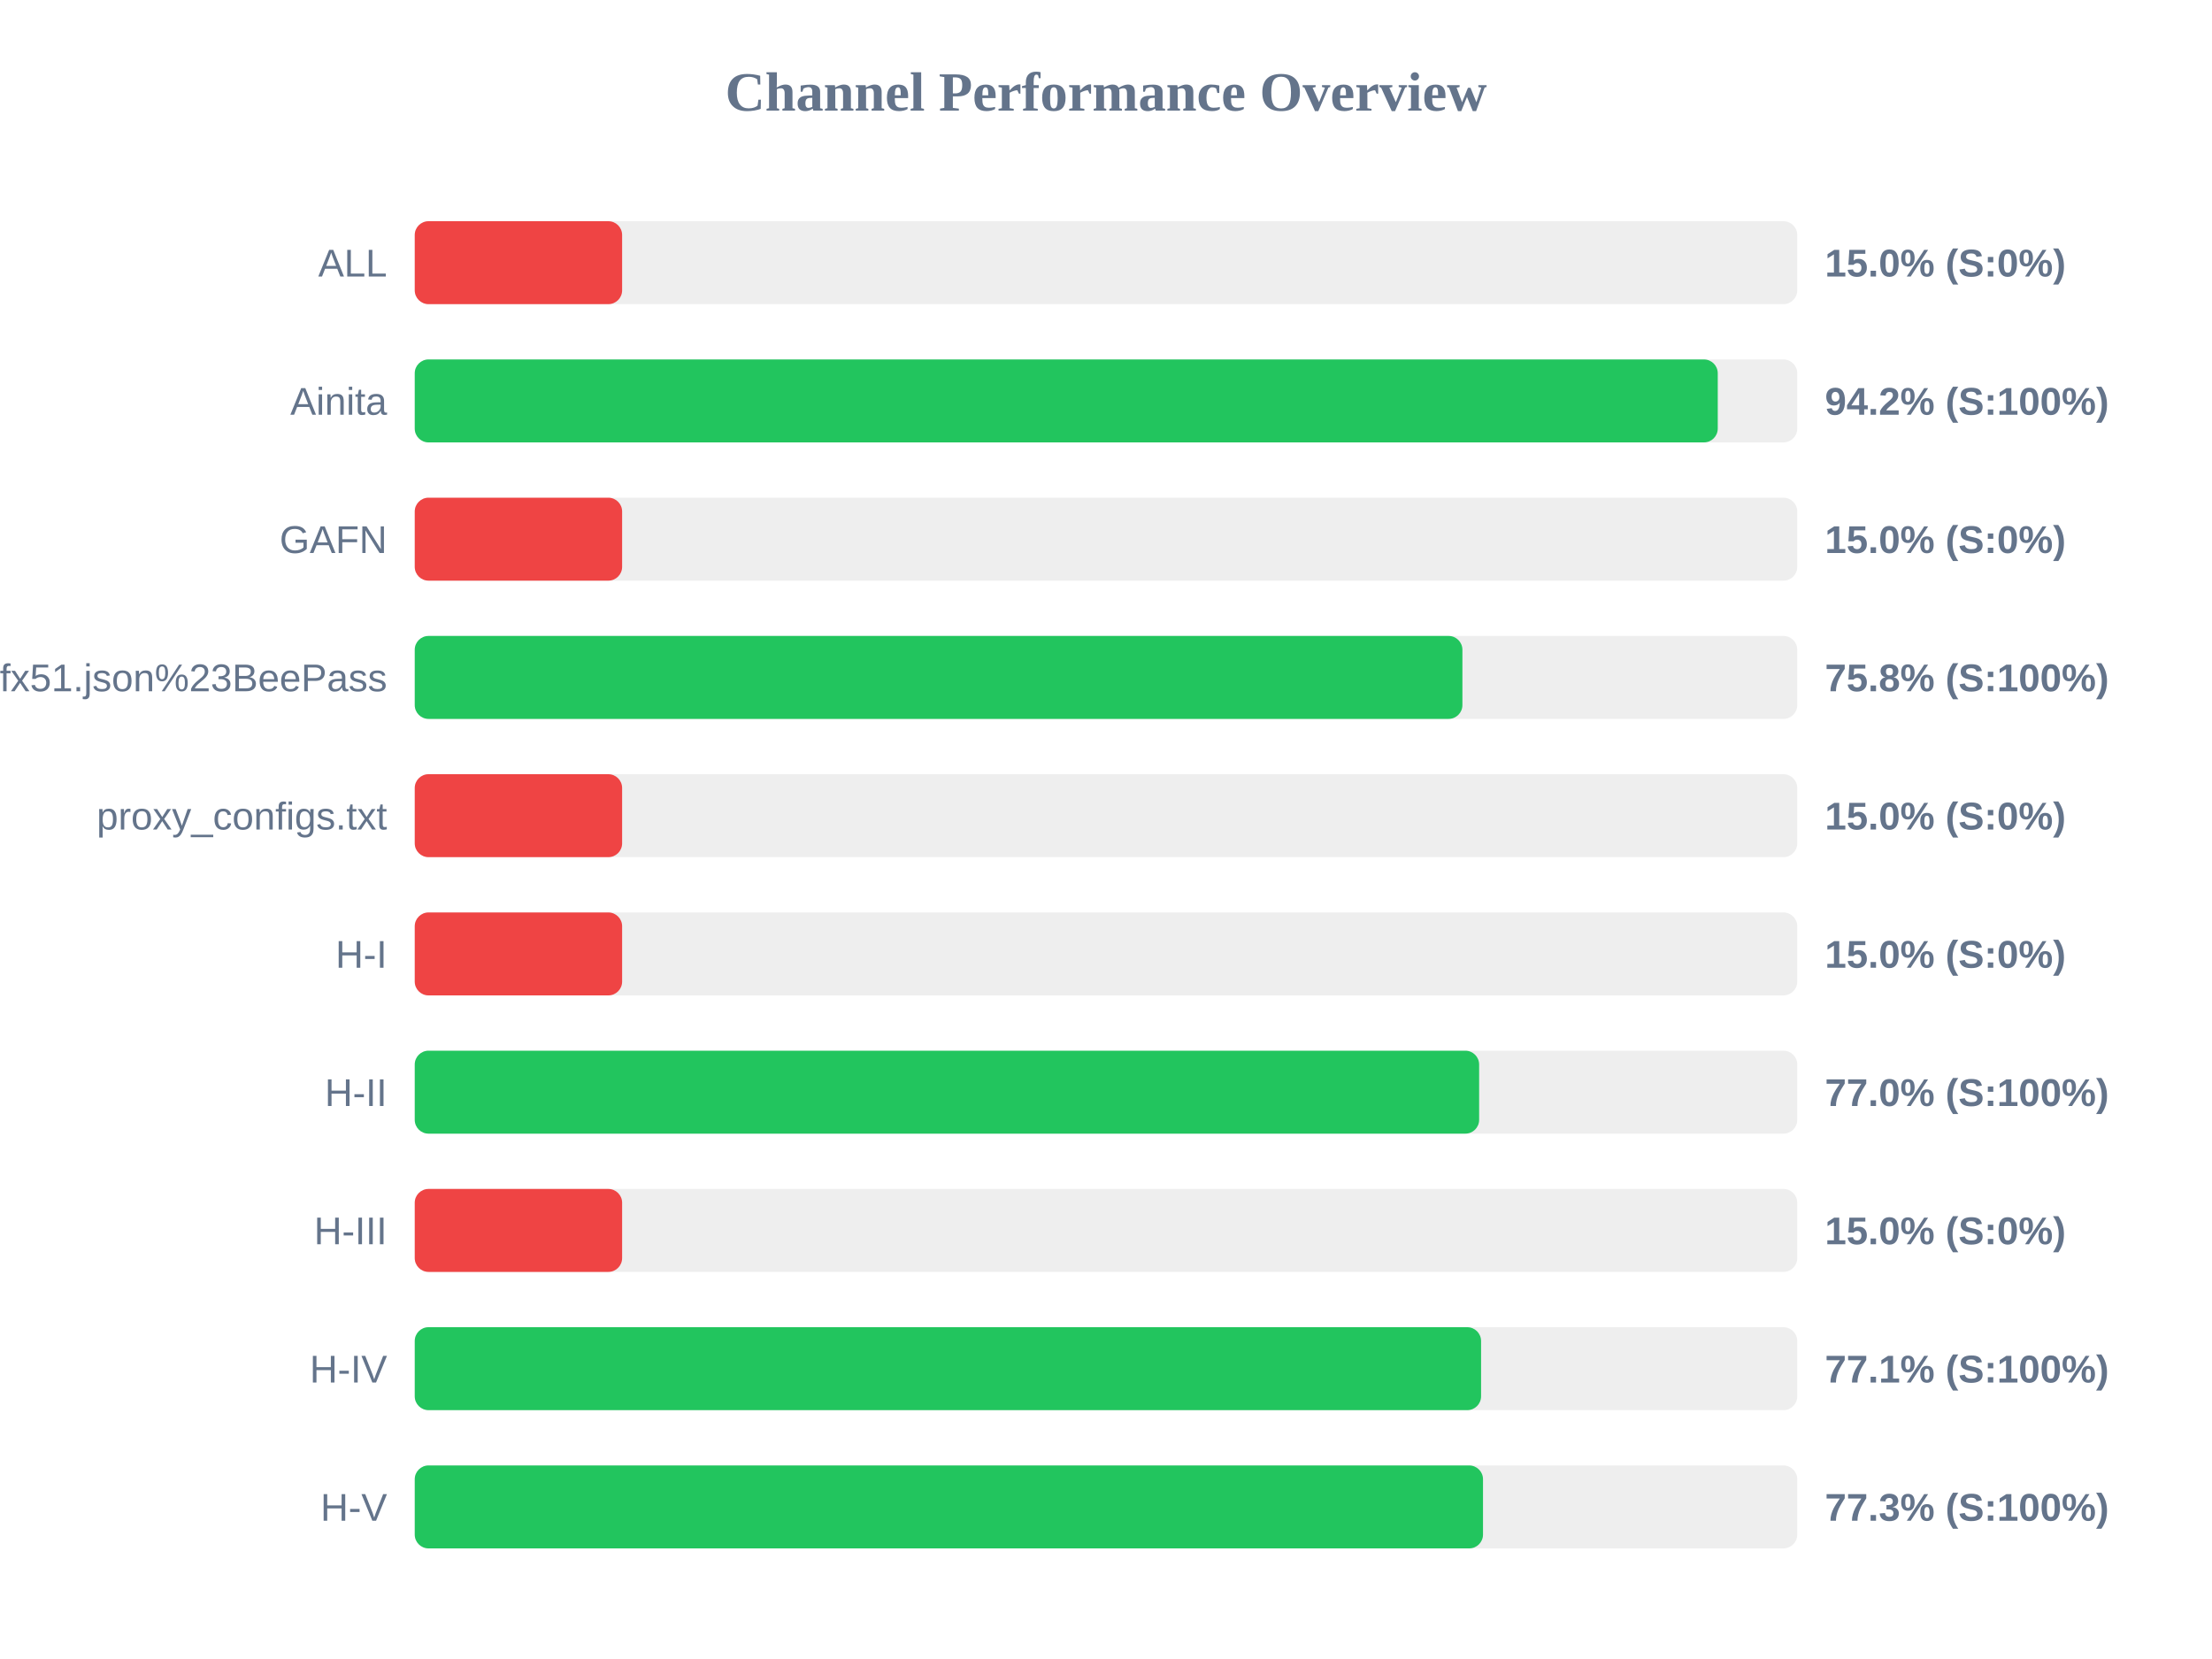
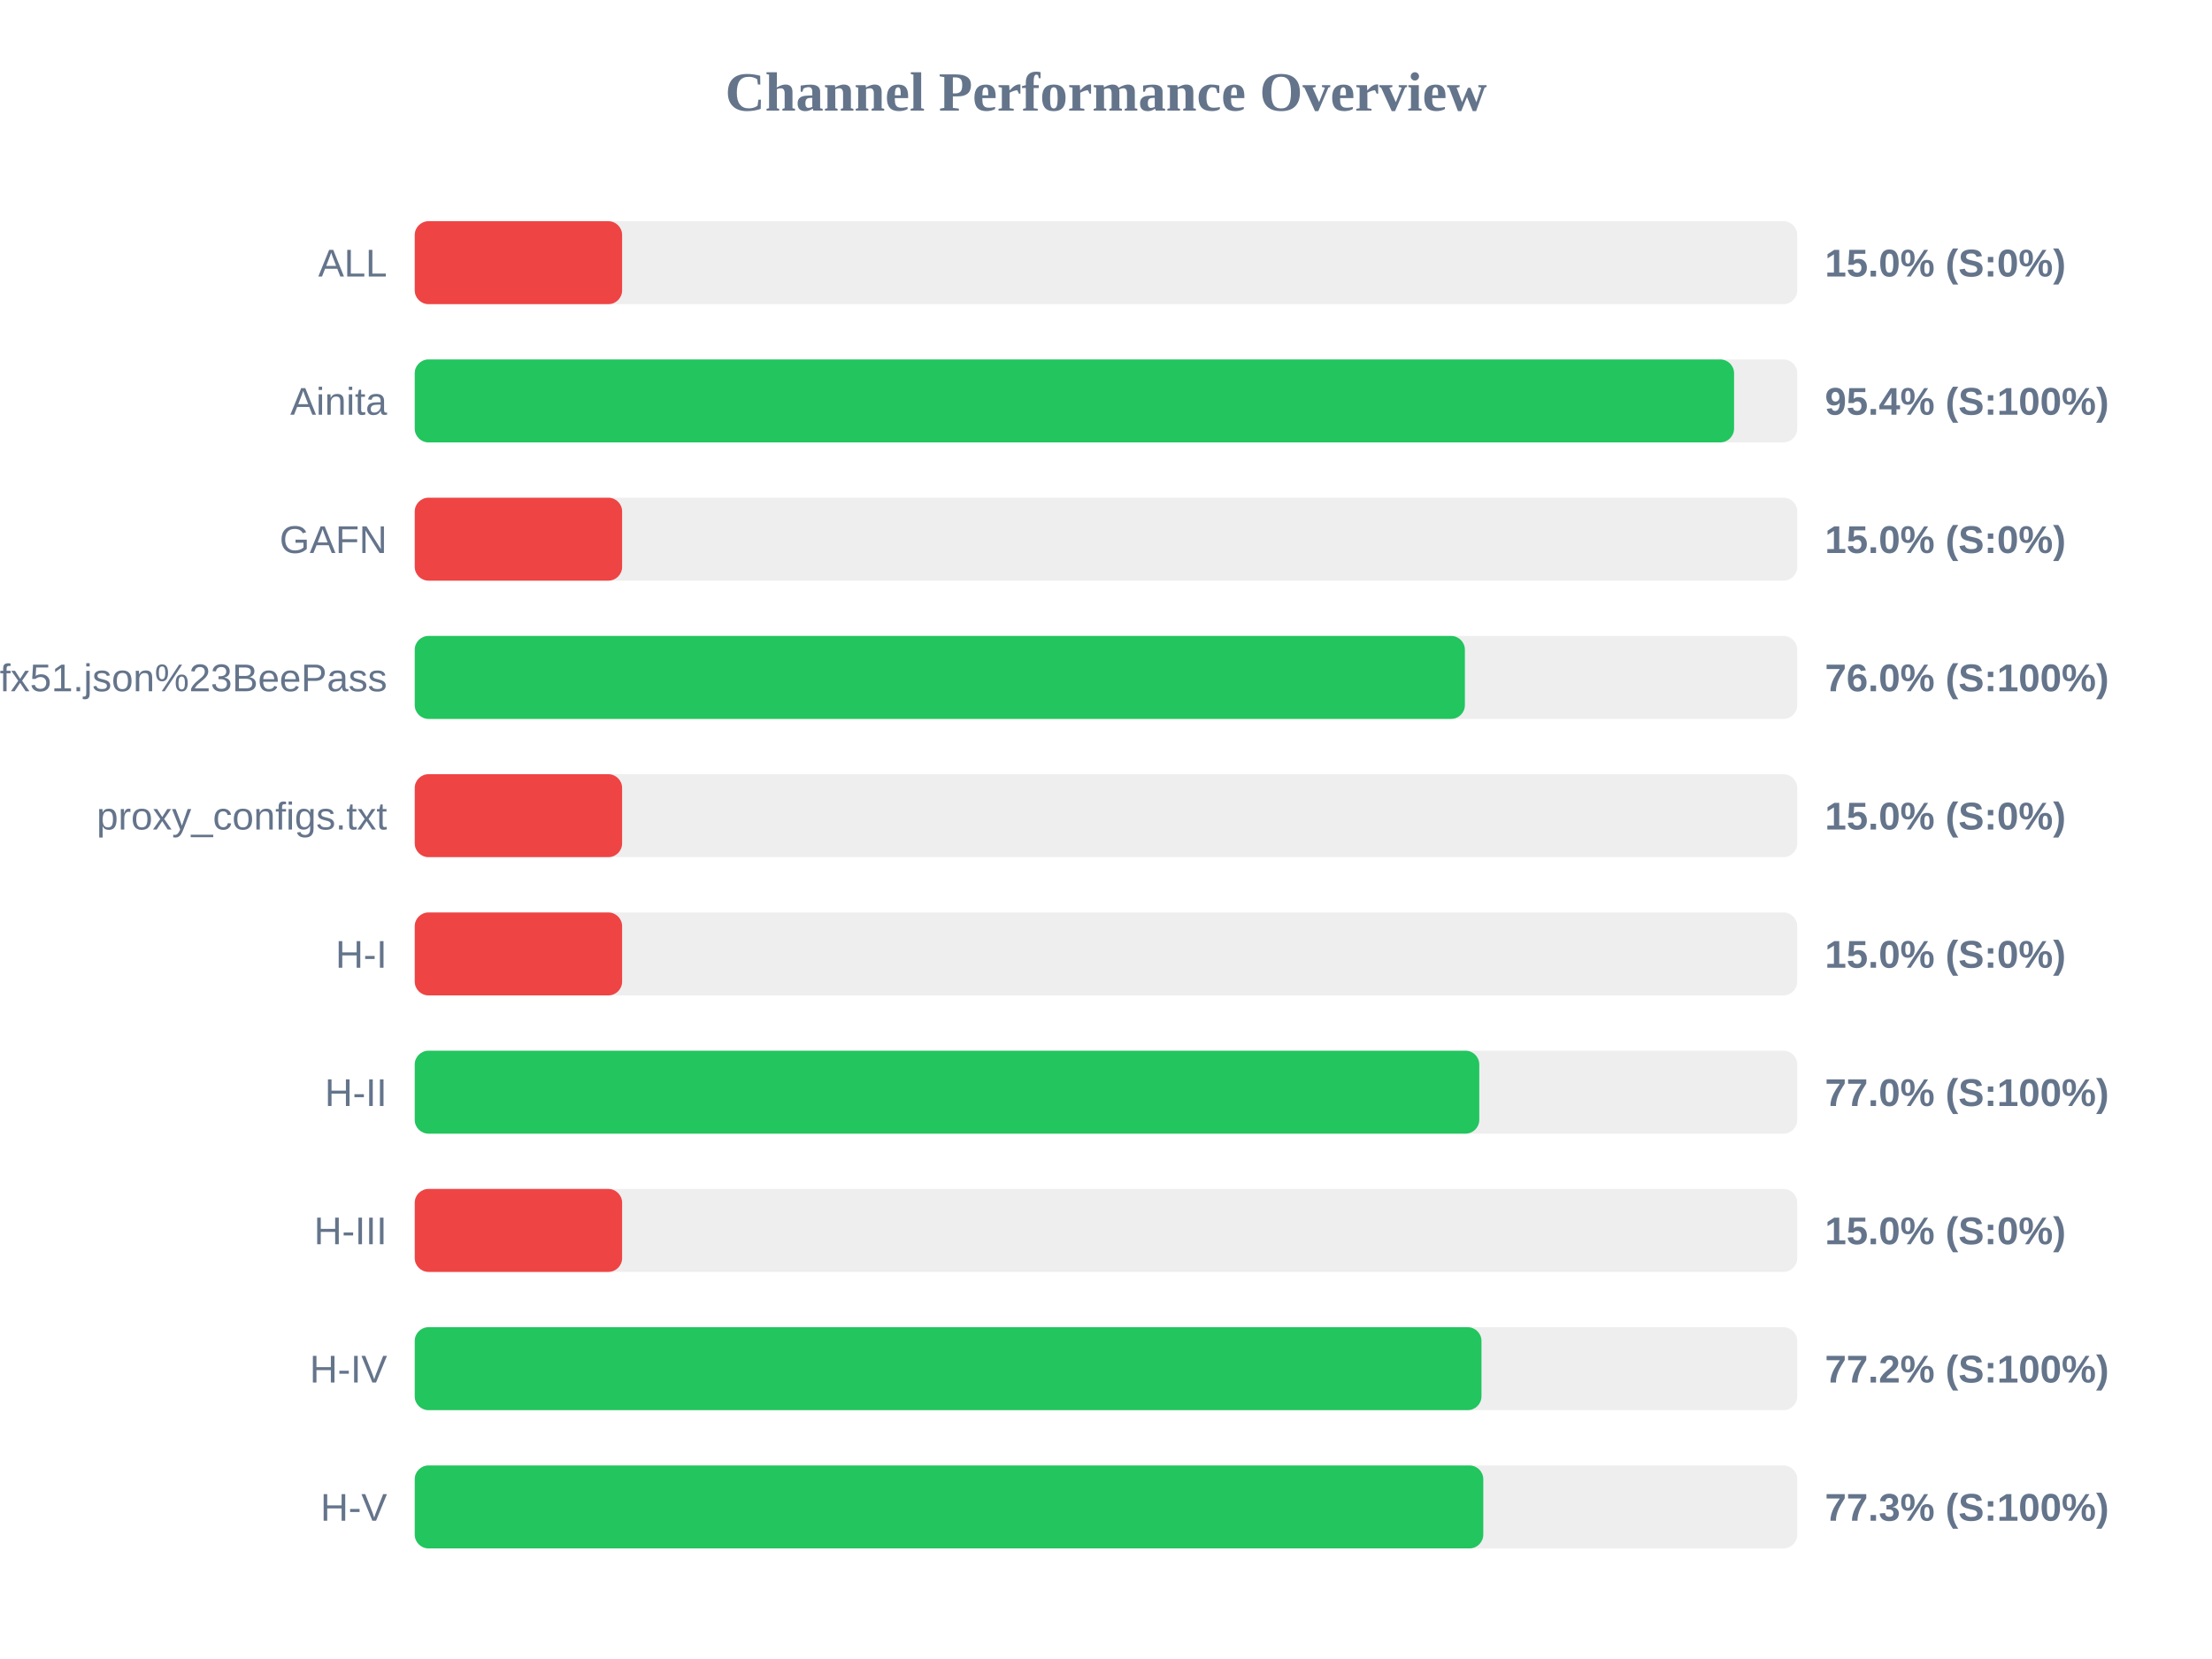
<svg xmlns="http://www.w3.org/2000/svg" width="800" height="600" version="1.1">
  <style>
        .row { font: 14px Arial; fill: #64748b; }
        .score { font: bold 14px Arial; fill: #64748b; }
    </style>
  <text x="400" y="40" text-anchor="middle" font-size="20px" font-weight="bold" fill="#64748b">Channel Performance Overview</text>
  <rect x="150" y="80" width="500" height="30" fill="#eee" rx="5" />
  <rect x="150" y="80" width="75.0" height="30" fill="#ef4444" rx="5" />
  <text x="140" y="100" text-anchor="end" class="row">ALL</text>
  <text x="660" y="100" text-anchor="start" class="score">15.0% (S:0%)</text>
  <rect x="150" y="130" width="500" height="30" fill="#eee" rx="5" />
-   <rect x="150" y="130" width="471.25" height="30" fill="#22c55e" rx="5" />
+   <rect x="150" y="130" width="477.15" height="30" fill="#22c55e" rx="5" />
  <text x="140" y="150" text-anchor="end" class="row">Ainita</text>
-   <text x="660" y="150" text-anchor="start" class="score">94.2% (S:100%)</text>
+   <text x="660" y="150" text-anchor="start" class="score">95.4% (S:100%)</text>
  <rect x="150" y="180" width="500" height="30" fill="#eee" rx="5" />
  <rect x="150" y="180" width="75.0" height="30" fill="#ef4444" rx="5" />
  <text x="140" y="200" text-anchor="end" class="row">GAFN</text>
  <text x="660" y="200" text-anchor="start" class="score">15.0% (S:0%)</text>
  <rect x="150" y="230" width="500" height="30" fill="#eee" rx="5" />
-   <rect x="150" y="230" width="378.9" height="30" fill="#22c55e" rx="5" />
+   <rect x="150" y="230" width="379.8" height="30" fill="#22c55e" rx="5" />
  <text x="140" y="250" text-anchor="end" class="row">sub?s=ssconf%3A%2F%2Fs3.amazonaws.com%2Fbeedynconprd%2Fzf38bv6oxi1nv3wfkpmxyfl8yj5fargza3foantoalu16vznl0ckxx7bgf1ufx51.json%23BeePass</text>
-   <text x="660" y="250" text-anchor="start" class="score">75.8% (S:100%)</text>
+   <text x="660" y="250" text-anchor="start" class="score">76.0% (S:100%)</text>
  <rect x="150" y="280" width="500" height="30" fill="#eee" rx="5" />
  <rect x="150" y="280" width="75.0" height="30" fill="#ef4444" rx="5" />
  <text x="140" y="300" text-anchor="end" class="row">proxy_configs.txt</text>
  <text x="660" y="300" text-anchor="start" class="score">15.0% (S:0%)</text>
  <rect x="150" y="330" width="500" height="30" fill="#eee" rx="5" />
  <rect x="150" y="330" width="75.0" height="30" fill="#ef4444" rx="5" />
  <text x="140" y="350" text-anchor="end" class="row">H-I</text>
  <text x="660" y="350" text-anchor="start" class="score">15.0% (S:0%)</text>
  <rect x="150" y="380" width="500" height="30" fill="#eee" rx="5" />
-   <rect x="150" y="380" width="384.95" height="30" fill="#22c55e" rx="5" />
+   <rect x="150" y="380" width="385.0" height="30" fill="#22c55e" rx="5" />
  <text x="140" y="400" text-anchor="end" class="row">H-II</text>
  <text x="660" y="400" text-anchor="start" class="score">77.0% (S:100%)</text>
  <rect x="150" y="430" width="500" height="30" fill="#eee" rx="5" />
  <rect x="150" y="430" width="75.0" height="30" fill="#ef4444" rx="5" />
  <text x="140" y="450" text-anchor="end" class="row">H-III</text>
  <text x="660" y="450" text-anchor="start" class="score">15.0% (S:0%)</text>
  <rect x="150" y="480" width="500" height="30" fill="#eee" rx="5" />
-   <rect x="150" y="480" width="385.65" height="30" fill="#22c55e" rx="5" />
+   <rect x="150" y="480" width="385.8" height="30" fill="#22c55e" rx="5" />
  <text x="140" y="500" text-anchor="end" class="row">H-IV</text>
-   <text x="660" y="500" text-anchor="start" class="score">77.1% (S:100%)</text>
+   <text x="660" y="500" text-anchor="start" class="score">77.2% (S:100%)</text>
  <rect x="150" y="530" width="500" height="30" fill="#eee" rx="5" />
-   <rect x="150" y="530" width="386.35" height="30" fill="#22c55e" rx="5" />
+   <rect x="150" y="530" width="386.45" height="30" fill="#22c55e" rx="5" />
  <text x="140" y="550" text-anchor="end" class="row">H-V</text>
  <text x="660" y="550" text-anchor="start" class="score">77.3% (S:100%)</text>
</svg>
